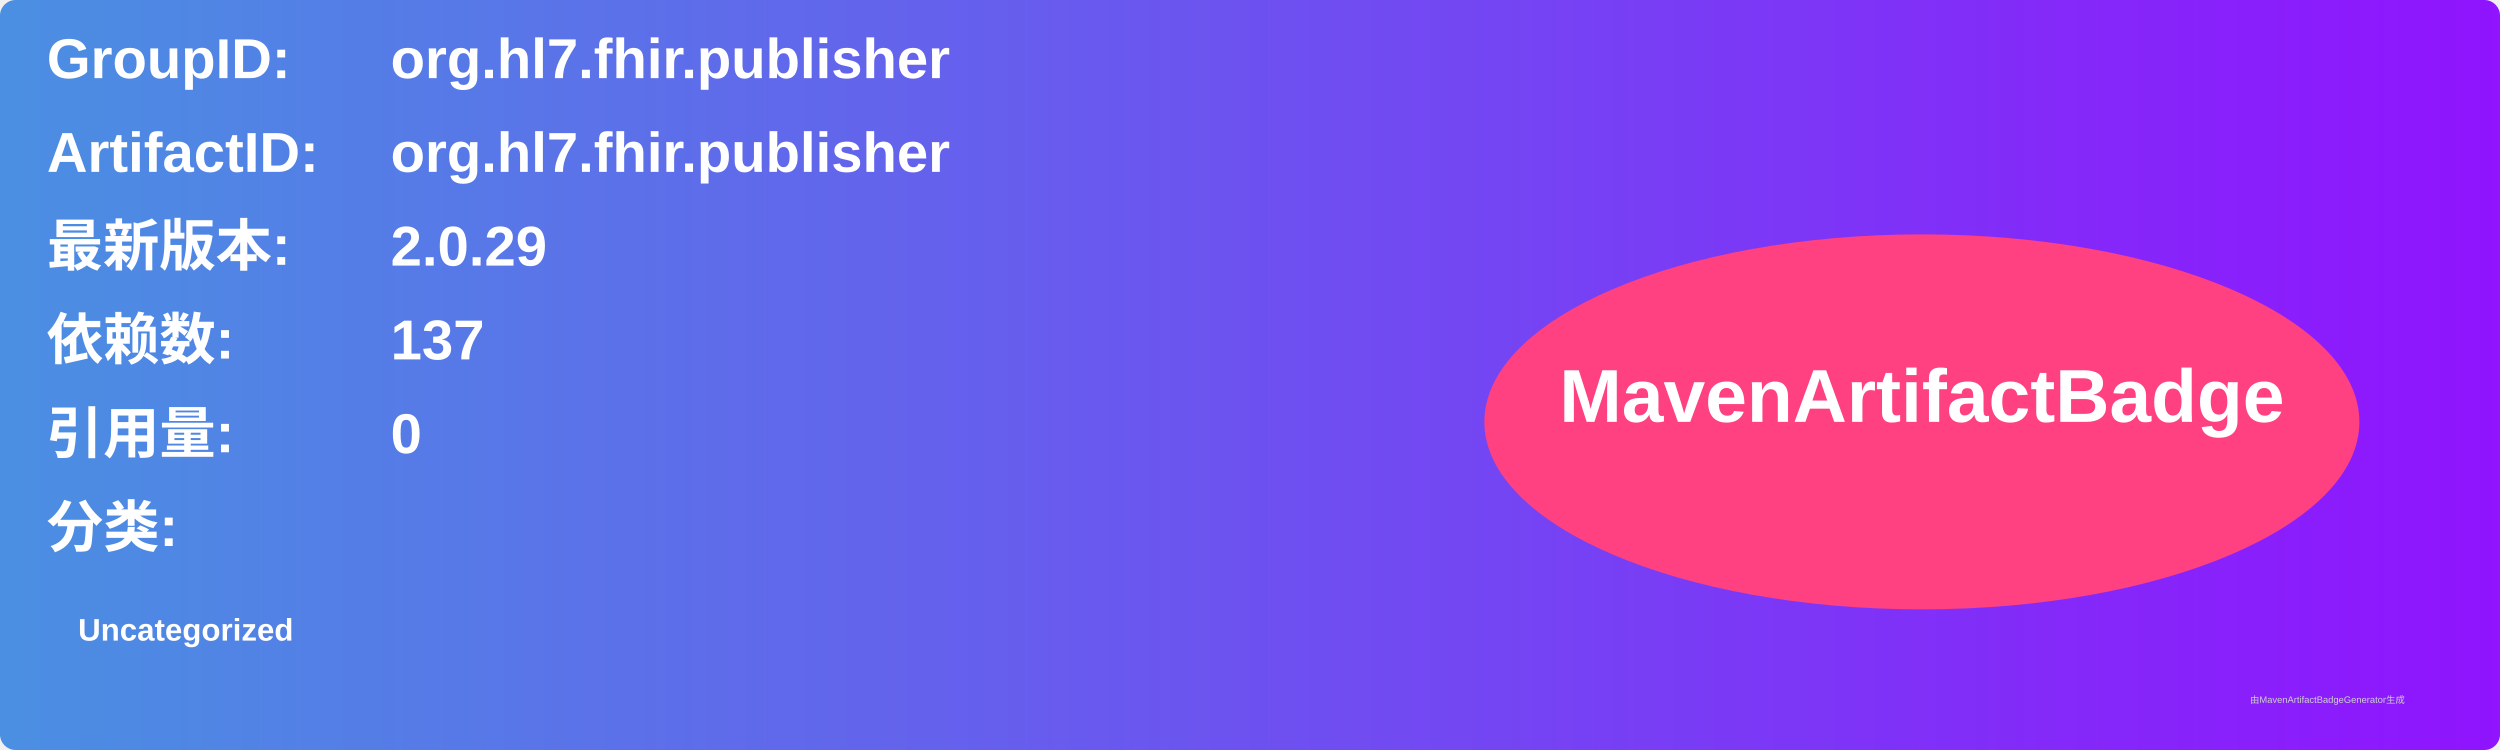
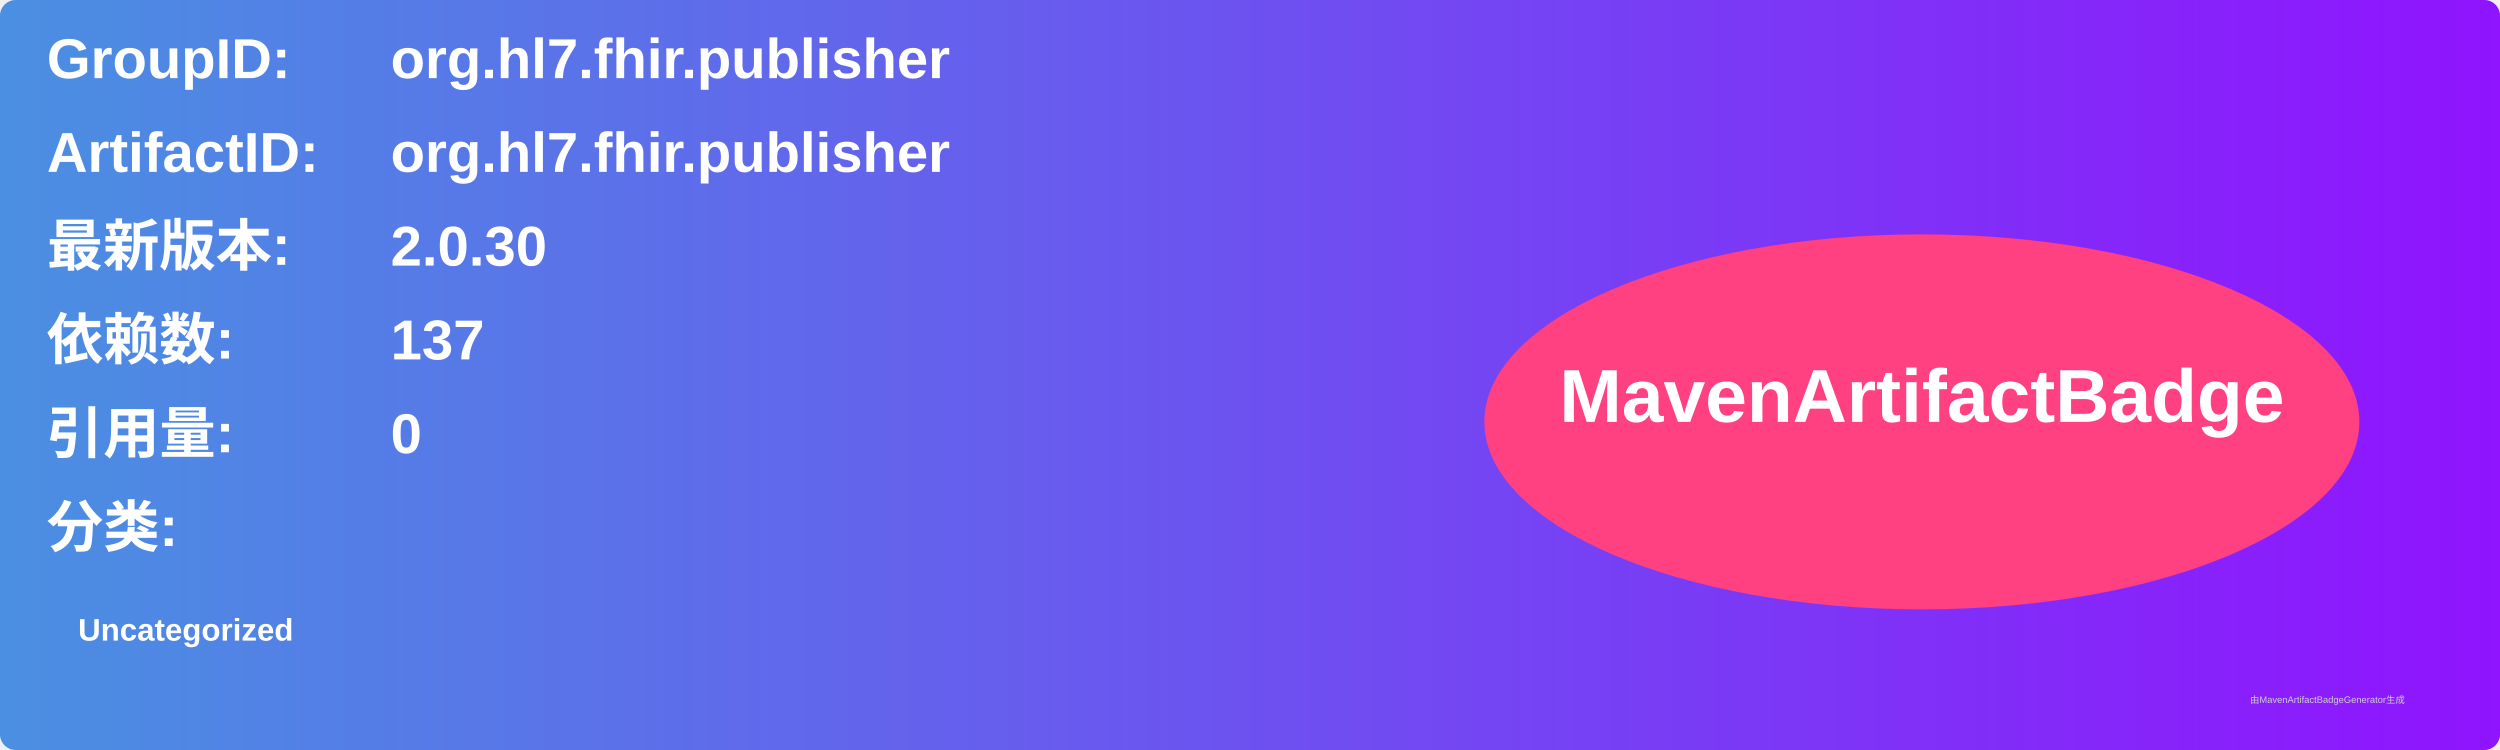
<svg xmlns="http://www.w3.org/2000/svg" width="800" height="240" viewBox="0 0 800 240">
  <linearGradient id="grad" x1="0%" y1="0%" x2="100%" y2="0%">
    <stop offset="0%" stop-color="#4a90e2" />
    <stop offset="100%" stop-color="#9013fe" />
  </linearGradient>
  <rect width="100%" height="100%" rx="5" ry="5" fill="url(#grad)" />
  <g transform="translate(15, 15)">
    <text x="0" y="10" font-family="Arial" font-size="18" fill="white" font-weight="bold" width="260">GroupID:</text>
    <text x="110" y="10" font-family="Arial" font-size="18" fill="white" font-weight="bold" width="460">org.hl7.fhir.publisher</text>
    <text x="0" y="40" font-family="Arial" font-size="18" fill="white" font-weight="bold" width="260">ArtifactID:</text>
    <text x="110" y="40" font-family="Arial" font-size="18" fill="white" font-weight="bold" width="460">org.hl7.fhir.publisher</text>
    <text x="0" y="70" font-family="Arial" font-size="18" fill="white" font-weight="bold">最新版本:</text>
    <text x="110" y="70" font-family="Arial" font-size="18" fill="white" font-weight="bold">
-       <tspan font-weight="bold">2.0.29</tspan>
+       <tspan font-weight="bold">2.0.30</tspan>
    </text>
    <text x="0" y="100" font-family="Arial" font-size="18" fill="white" font-weight="bold">依赖数: </text>
    <text x="110" y="100" font-family="Arial" font-size="18" fill="white">
      <tspan font-weight="bold">137</tspan>
    </text>
    <text x="0" y="130" font-family="Arial" font-size="18" fill="white" font-weight="bold">引用量: </text>
    <text x="110" y="130" font-family="Arial" font-size="18" fill="white">
      <tspan font-weight="bold">0</tspan>
    </text>
    <text x="0" y="160" font-family="Arial" font-size="18" fill="white" font-weight="bold">分类:</text>
    <text x="10" y="190" font-family="Arial" font-size="10" fill="white">
      <tspan font-weight="bold">Uncategorized</tspan>
    </text>
    <ellipse cx="600" cy="120" rx="140" ry="60" fill="#ff4081" />
    <text x="600" y="120" text-anchor="middle" font-family="Arial" font-size="24" fill="white" font-weight="bold">MavenArtifactBadge</text>
  </g>
  <text x="720" y="225" font-family="Arial" font-size="3" fill="#d0d0d0">由MavenArtifactBadgeGenerator生成</text>
</svg>
